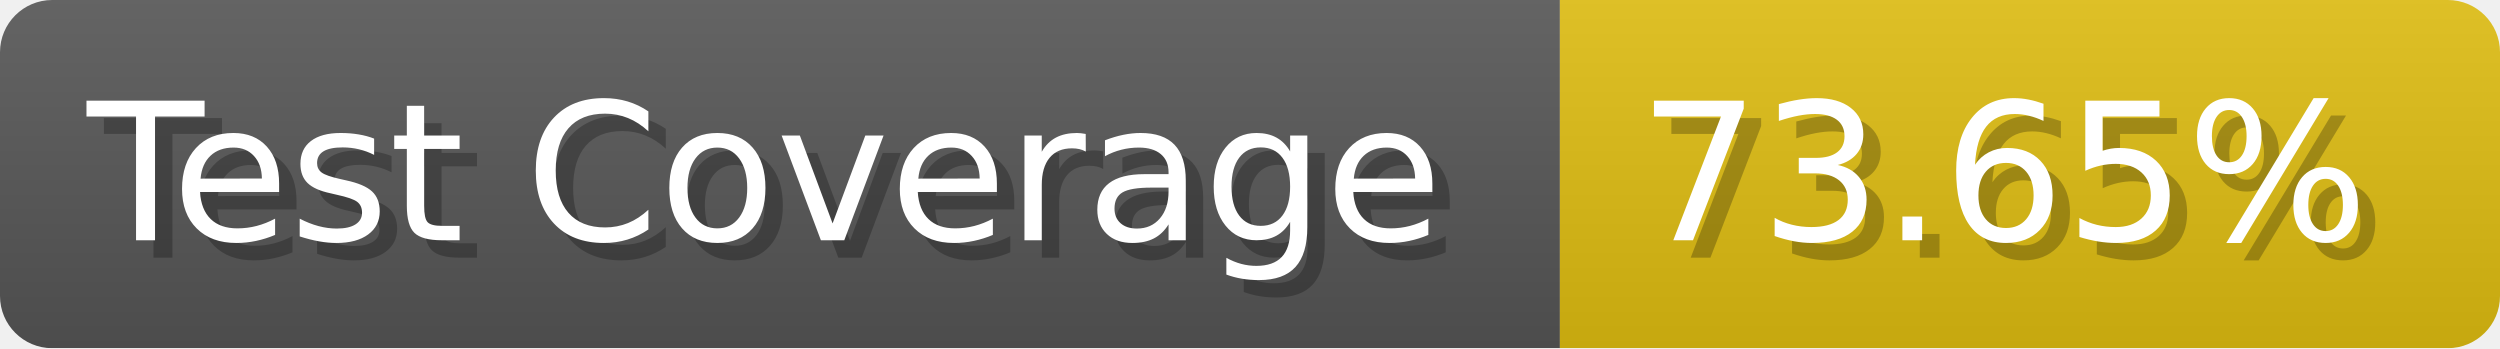
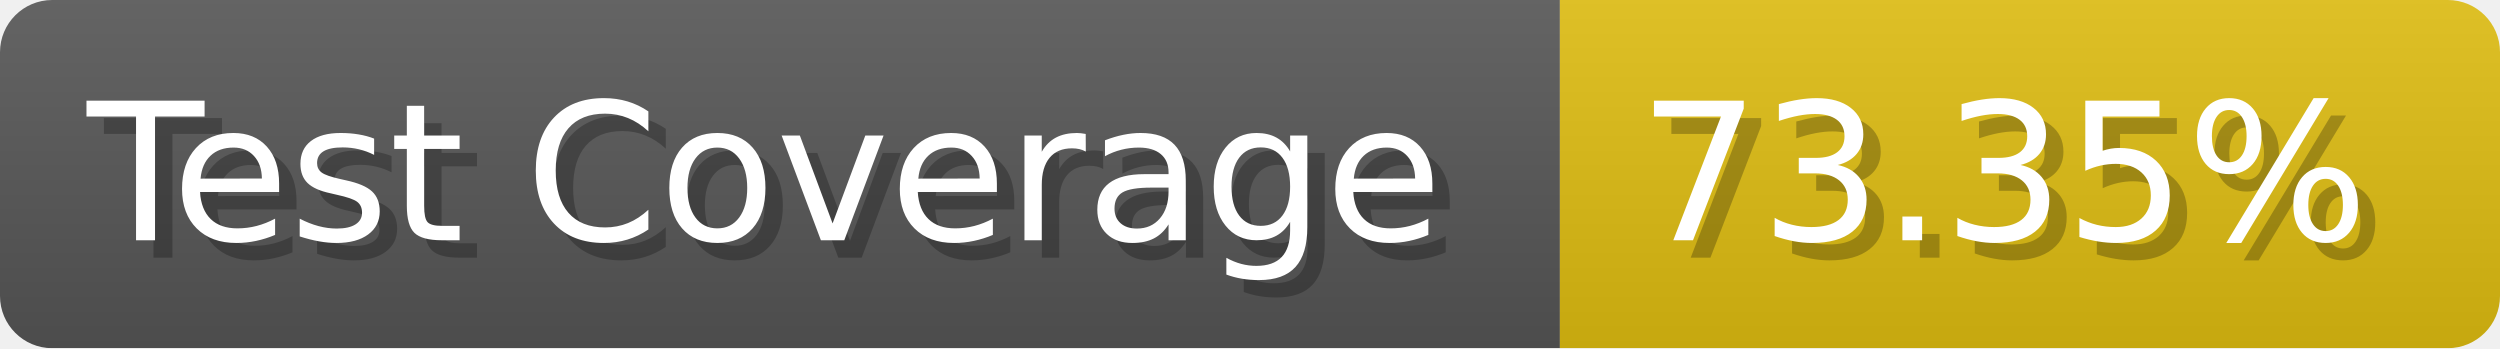
- <svg xmlns="http://www.w3.org/2000/svg" width="143.6" height="20" viewBox="0 0 1436 200" role="img" aria-label="Test Coverage: 73.65%">
+ <svg xmlns="http://www.w3.org/2000/svg" width="143.6" height="20" viewBox="0 0 1436 200" role="img" aria-label="Test Coverage: 73.35%">
  <linearGradient id="a" x2="0" y2="100%">
    <stop offset="0" stop-opacity=".1" stop-color="#EEE" />
    <stop offset="1" stop-opacity=".1" />
  </linearGradient>
  <mask id="m">
    <rect width="1436" height="200" rx="30" fill="#FFF" />
  </mask>
  <g mask="url(#m)">
    <rect width="896" height="200" fill="#555" />
    <rect width="540" height="200" fill="#DB1" x="896" />
    <rect width="1436" height="200" fill="url(#a)" />
  </g>
  <g aria-hidden="true" fill="#fff" text-anchor="start" font-family="Verdana,DejaVu Sans,sans-serif" font-size="110">
    <text x="60" y="148" textLength="796" fill="#000" opacity="0.25">Test Coverage</text>
    <text x="50" y="138" textLength="796">Test Coverage</text>
-     <text x="951" y="148" textLength="440" fill="#000" opacity="0.25">73.65%</text>
-     <text x="941" y="138" textLength="440">73.65%</text>
+     <text x="951" y="148" textLength="440" fill="#000" opacity="0.25">73.35%</text>
+     <text x="941" y="138" textLength="440">73.35%</text>
  </g>
</svg>
